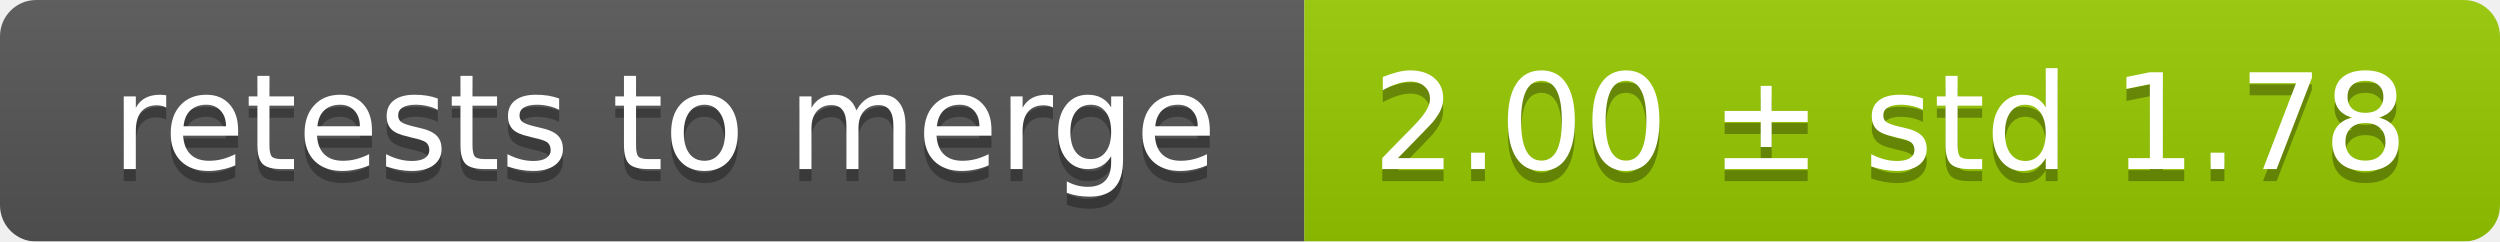
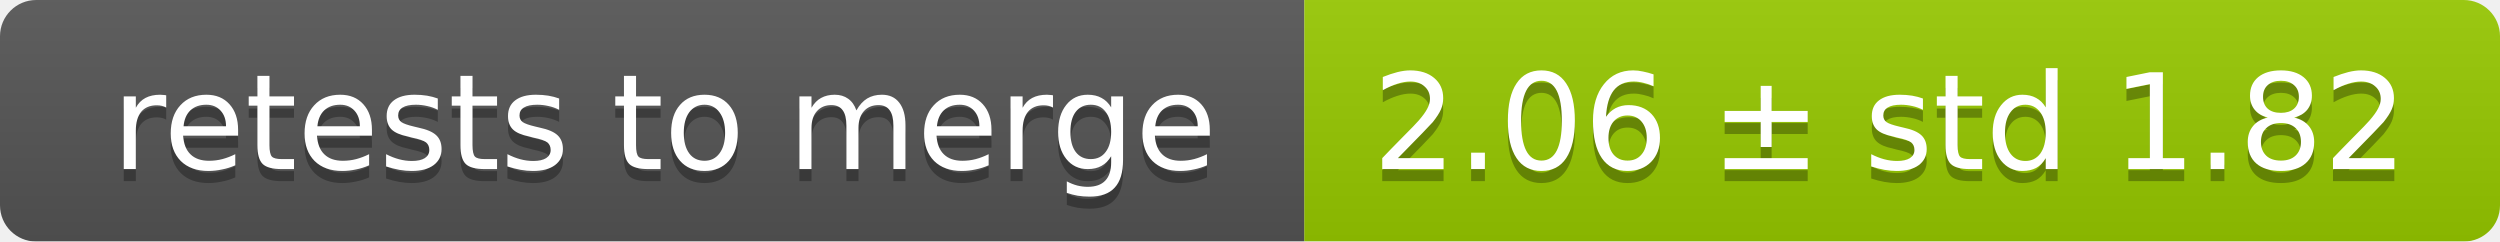
<svg xmlns="http://www.w3.org/2000/svg" width="207" height="20">
  <linearGradient id="smooth" x2="0" y2="100%">
    <stop offset="0" stop-color="#bbb" stop-opacity=".1" />
    <stop offset="1" stop-opacity=".1" />
  </linearGradient>
  <mask id="round">
    <rect width="207" height="20" rx="3" fill="#fff" />
  </mask>
  <g mask="url(#round)">
    <rect width="108" height="20" fill="#555" />
    <rect x="108" width="99" height="20" fill="#97ca00" />
    <rect width="207" height="20" fill="url(#smooth)" />
  </g>
  <g fill="#fff" text-anchor="middle" font-family="DejaVu Sans,Verdana,Geneva,sans-serif" font-size="11">
    <text x="55" y="15" fill="#010101" fill-opacity=".3">retests to merge</text>
    <text x="55" y="14">retests to merge</text>
-     <text x="156.5" y="15" fill="#010101" fill-opacity=".3">2.00 ± std 1.78</text>
-     <text x="156.5" y="14">2.00 ± std 1.78</text>
+     <text x="156.5" y="15" fill="#010101" fill-opacity=".3">2.06 ± std 1.82</text>
+     <text x="156.5" y="14">2.06 ± std 1.82</text>
  </g>
</svg>
